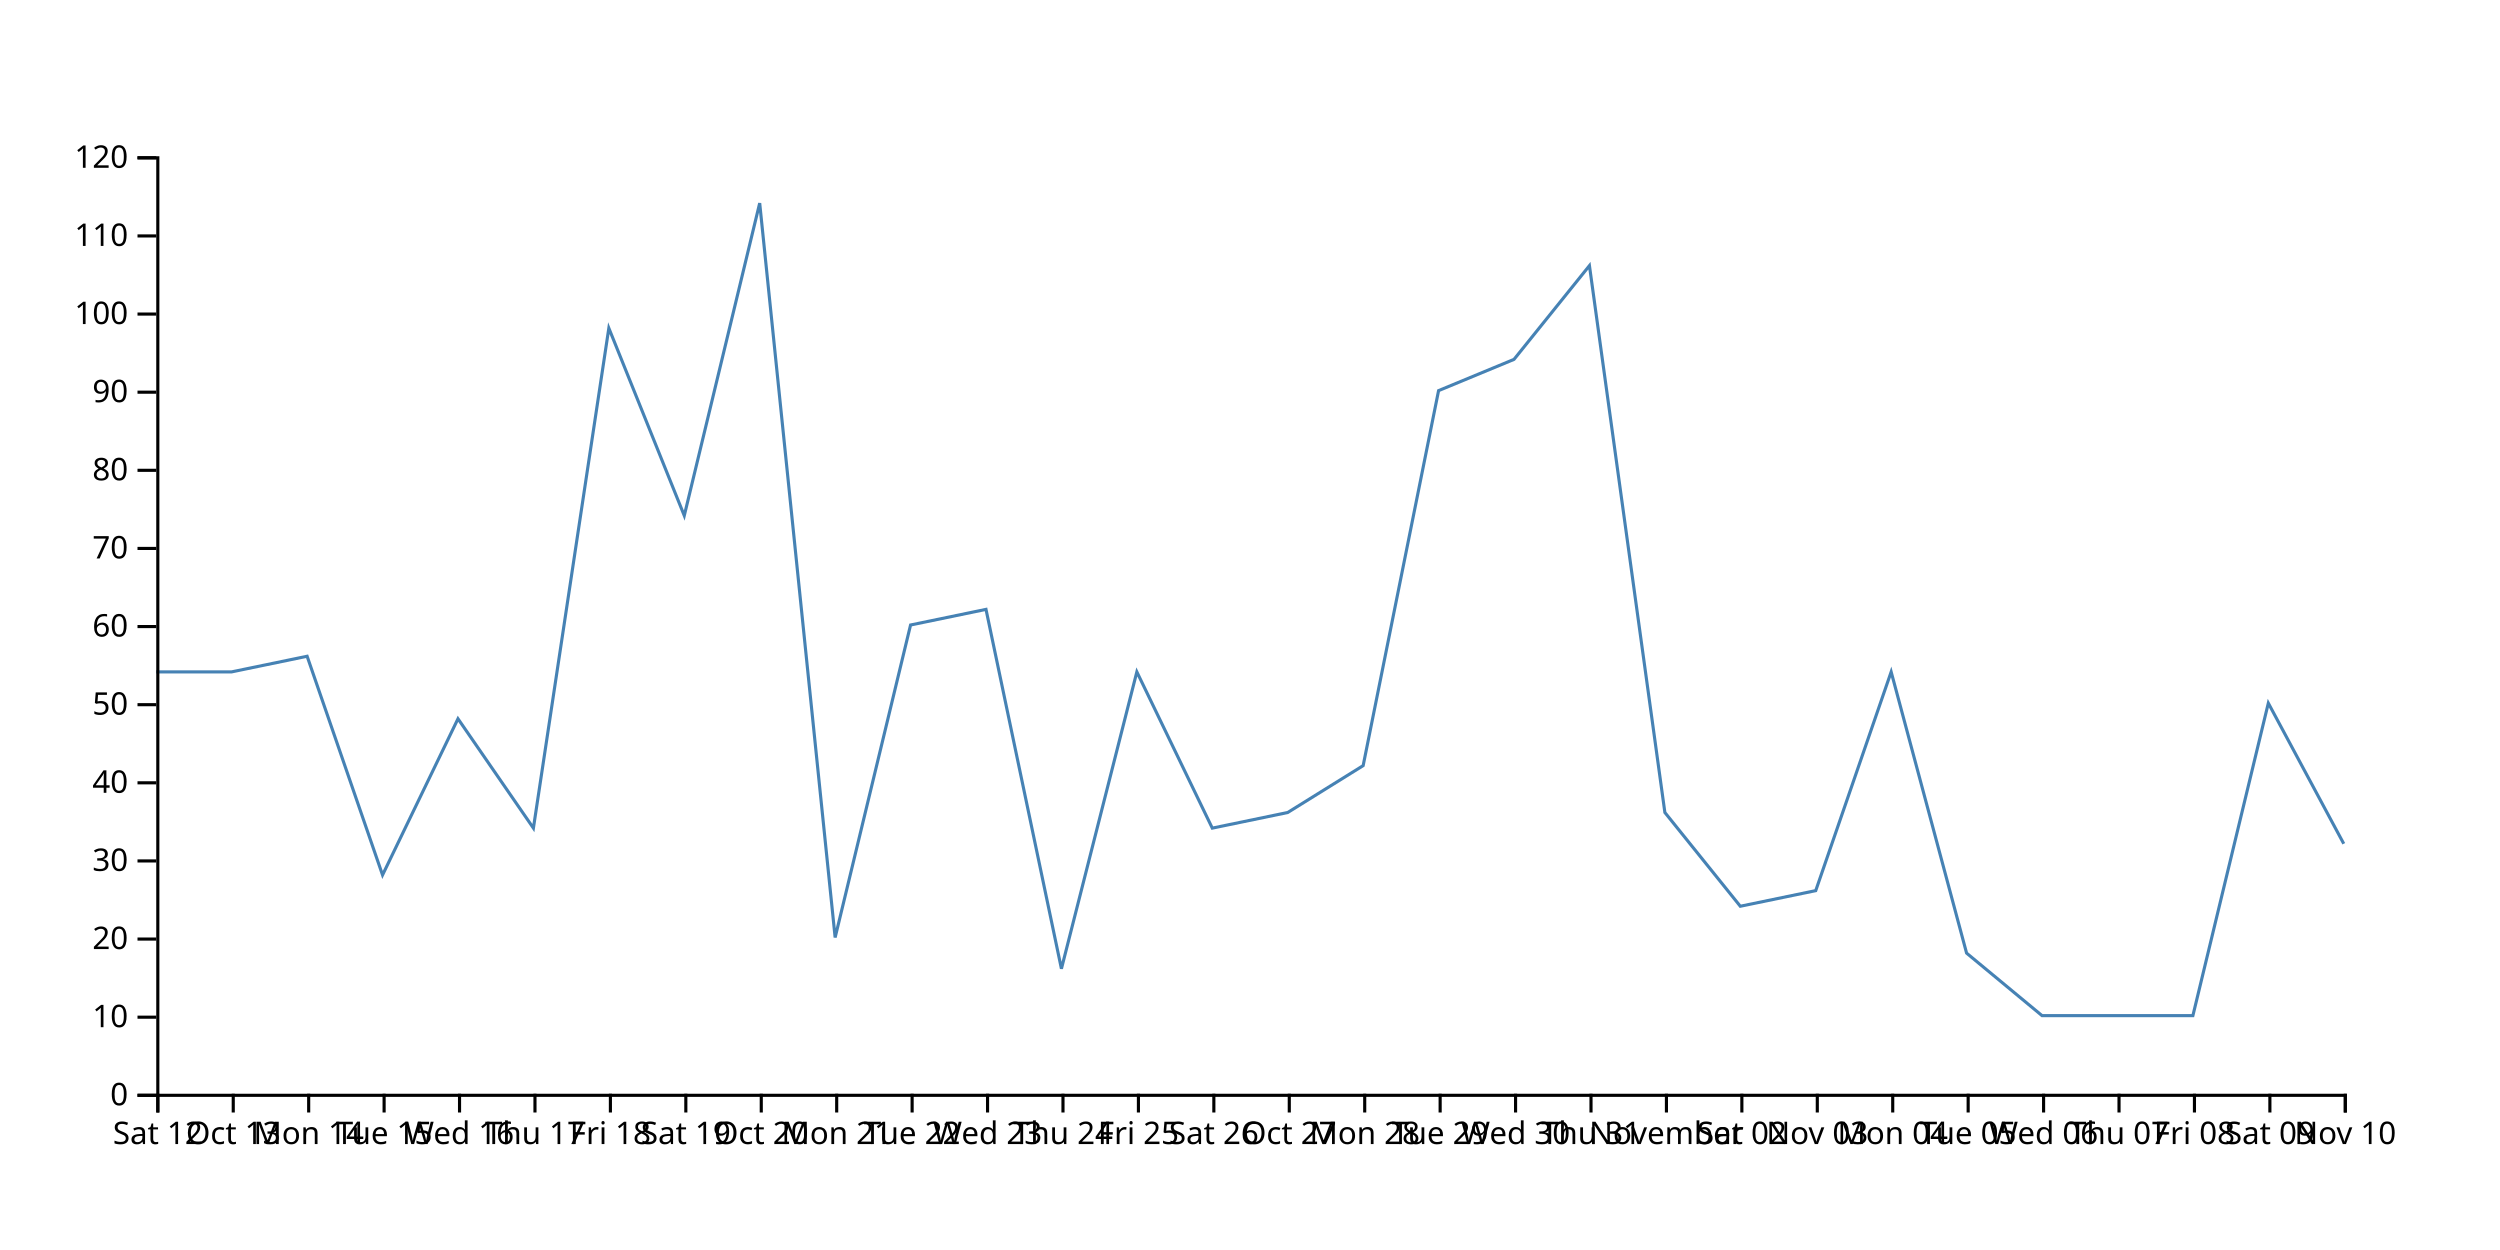
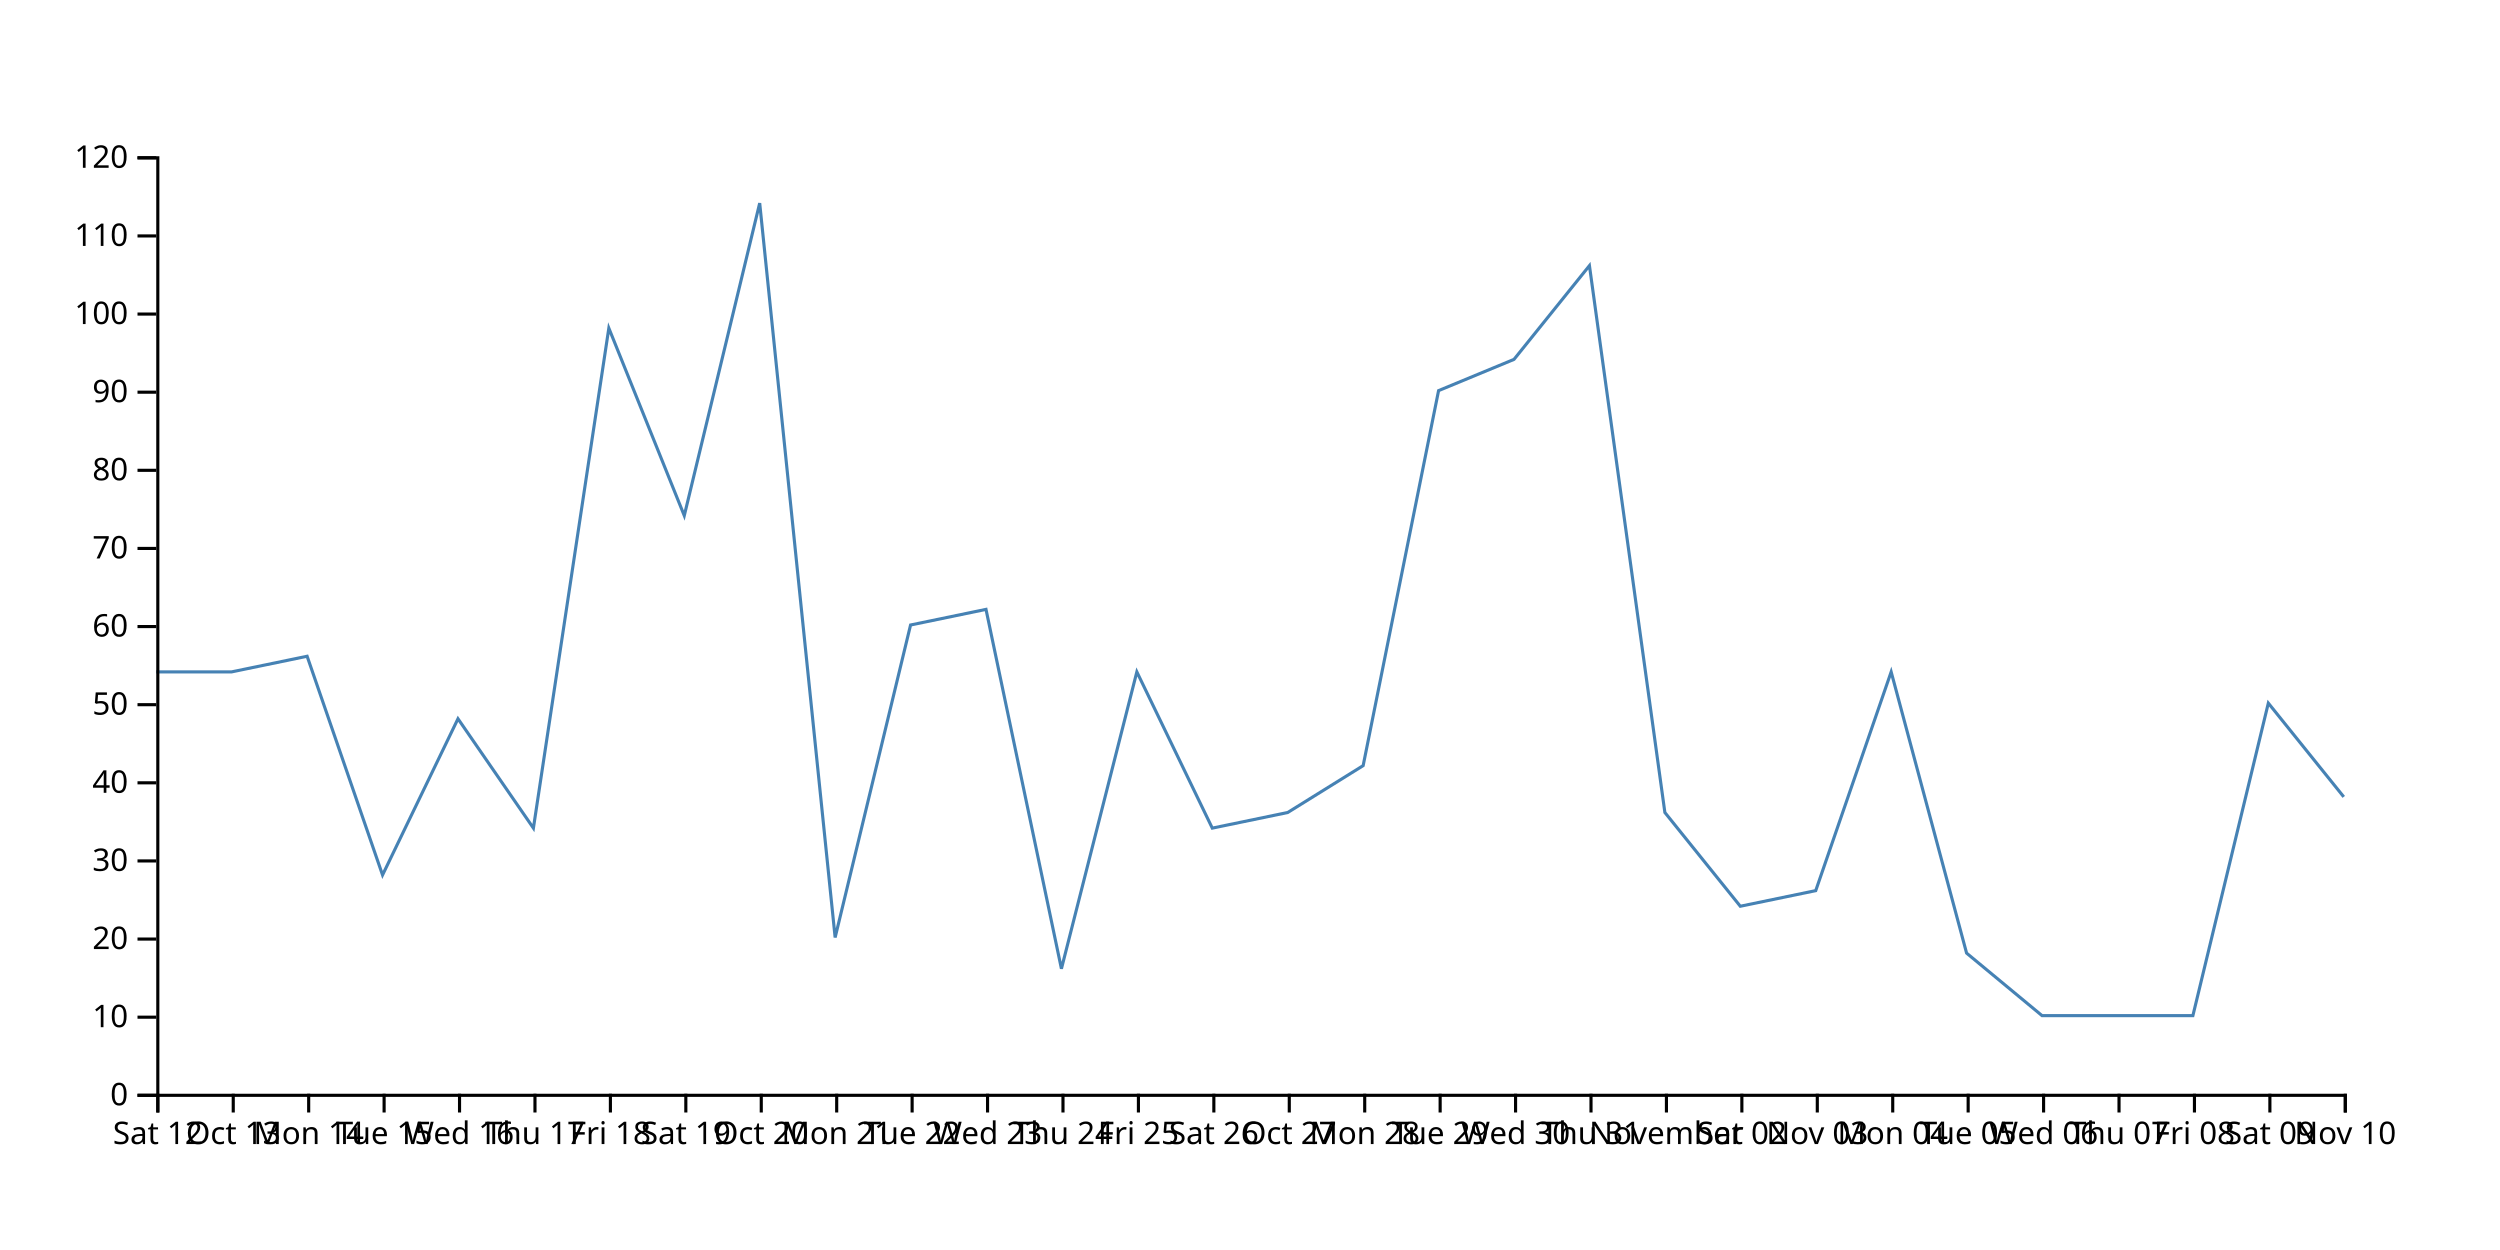
<svg xmlns="http://www.w3.org/2000/svg" width="800" height="400">
-   <path d="M750,270L725.862,225L701.724,325L677.586,325L653.448,325L629.31,305L605.172,215L581.034,285L556.897,290L532.759,260L508.621,85L484.483,115L460.345,125L436.207,245L412.069,260L387.931,265L363.793,215L339.655,310L315.517,195L291.379,200L267.241,300L243.103,65L218.966,165L194.828,105L170.69,265L146.552,230L122.414,280L98.276,210L74.138,215L50,215" fill="none" stroke="steelblue" />
+   <path d="M750,255L725.862,225L701.724,325L677.586,325L653.448,325L629.31,305L605.172,215L581.034,285L556.897,290L532.759,260L508.621,85L484.483,115L460.345,125L436.207,245L412.069,260L387.931,265L363.793,215L339.655,310L315.517,195L291.379,200L267.241,300L243.103,65L218.966,165L194.828,105L170.69,265L146.552,230L122.414,280L98.276,210L74.138,215L50,215" fill="none" stroke="steelblue" />
  <g transform="translate(0,350)" fill="none" font-size="10" font-family="sans-serif" text-anchor="middle">
    <path class="domain" stroke="currentColor" d="M50.5,6V0.5H750.5V6" />
    <g class="tick" opacity="1" transform="translate(50.5,0)">
      <line stroke="currentColor" y2="6" />
      <text fill="currentColor" y="9" dy="0.71em">Sat 12</text>
    </g>
    <g class="tick" opacity="1" transform="translate(74.63793,0)">
      <line stroke="currentColor" y2="6" />
      <text fill="currentColor" y="9" dy="0.71em">Oct 13</text>
    </g>
    <g class="tick" opacity="1" transform="translate(98.77586,0)">
      <line stroke="currentColor" y2="6" />
      <text fill="currentColor" y="9" dy="0.71em">Mon 14</text>
    </g>
    <g class="tick" opacity="1" transform="translate(122.9138,0)">
      <line stroke="currentColor" y2="6" />
      <text fill="currentColor" y="9" dy="0.71em">Tue 15</text>
    </g>
    <g class="tick" opacity="1" transform="translate(147.0517,0)">
      <line stroke="currentColor" y2="6" />
      <text fill="currentColor" y="9" dy="0.71em">Wed 16</text>
    </g>
    <g class="tick" opacity="1" transform="translate(171.1897,0)">
      <line stroke="currentColor" y2="6" />
      <text fill="currentColor" y="9" dy="0.71em">Thu 17</text>
    </g>
    <g class="tick" opacity="1" transform="translate(195.3276,0)">
      <line stroke="currentColor" y2="6" />
      <text fill="currentColor" y="9" dy="0.71em">Fri 18</text>
    </g>
    <g class="tick" opacity="1" transform="translate(219.4655,0)">
      <line stroke="currentColor" y2="6" />
      <text fill="currentColor" y="9" dy="0.71em">Sat 19</text>
    </g>
    <g class="tick" opacity="1" transform="translate(243.6034,0)">
      <line stroke="currentColor" y2="6" />
      <text fill="currentColor" y="9" dy="0.71em">Oct 20</text>
    </g>
    <g class="tick" opacity="1" transform="translate(267.7414,0)">
      <line stroke="currentColor" y2="6" />
      <text fill="currentColor" y="9" dy="0.71em">Mon 21</text>
    </g>
    <g class="tick" opacity="1" transform="translate(291.8793,0)">
      <line stroke="currentColor" y2="6" />
      <text fill="currentColor" y="9" dy="0.71em">Tue 22</text>
    </g>
    <g class="tick" opacity="1" transform="translate(316.0172,0)">
      <line stroke="currentColor" y2="6" />
      <text fill="currentColor" y="9" dy="0.71em">Wed 23</text>
    </g>
    <g class="tick" opacity="1" transform="translate(340.1552,0)">
      <line stroke="currentColor" y2="6" />
      <text fill="currentColor" y="9" dy="0.71em">Thu 24</text>
    </g>
    <g class="tick" opacity="1" transform="translate(364.2931,0)">
      <line stroke="currentColor" y2="6" />
      <text fill="currentColor" y="9" dy="0.71em">Fri 25</text>
    </g>
    <g class="tick" opacity="1" transform="translate(388.431,0)">
      <line stroke="currentColor" y2="6" />
      <text fill="currentColor" y="9" dy="0.71em">Sat 26</text>
    </g>
    <g class="tick" opacity="1" transform="translate(412.569,0)">
      <line stroke="currentColor" y2="6" />
      <text fill="currentColor" y="9" dy="0.71em">Oct 27</text>
    </g>
    <g class="tick" opacity="1" transform="translate(436.7069,0)">
      <line stroke="currentColor" y2="6" />
      <text fill="currentColor" y="9" dy="0.71em">Mon 28</text>
    </g>
    <g class="tick" opacity="1" transform="translate(460.8448,0)">
      <line stroke="currentColor" y2="6" />
      <text fill="currentColor" y="9" dy="0.71em">Tue 29</text>
    </g>
    <g class="tick" opacity="1" transform="translate(484.9828,0)">
      <line stroke="currentColor" y2="6" />
      <text fill="currentColor" y="9" dy="0.71em">Wed 30</text>
    </g>
    <g class="tick" opacity="1" transform="translate(509.1207,0)">
      <line stroke="currentColor" y2="6" />
      <text fill="currentColor" y="9" dy="0.71em">Thu 31</text>
    </g>
    <g class="tick" opacity="1" transform="translate(533.2586,0)">
      <line stroke="currentColor" y2="6" />
      <text fill="currentColor" y="9" dy="0.71em">November</text>
    </g>
    <g class="tick" opacity="1" transform="translate(557.3966,0)">
      <line stroke="currentColor" y2="6" />
      <text fill="currentColor" y="9" dy="0.71em">Sat 02</text>
    </g>
    <g class="tick" opacity="1" transform="translate(581.5345,0)">
      <line stroke="currentColor" y2="6" />
      <text fill="currentColor" y="9" dy="0.71em">Nov 03</text>
    </g>
    <g class="tick" opacity="1" transform="translate(605.6724,0)">
      <line stroke="currentColor" y2="6" />
      <text fill="currentColor" y="9" dy="0.71em">Mon 04</text>
    </g>
    <g class="tick" opacity="1" transform="translate(629.8103,0)">
      <line stroke="currentColor" y2="6" />
      <text fill="currentColor" y="9" dy="0.71em">Tue 05</text>
    </g>
    <g class="tick" opacity="1" transform="translate(653.9483,0)">
      <line stroke="currentColor" y2="6" />
      <text fill="currentColor" y="9" dy="0.71em">Wed 06</text>
    </g>
    <g class="tick" opacity="1" transform="translate(678.0862,0)">
      <line stroke="currentColor" y2="6" />
      <text fill="currentColor" y="9" dy="0.71em">Thu 07</text>
    </g>
    <g class="tick" opacity="1" transform="translate(702.2241,0)">
      <line stroke="currentColor" y2="6" />
      <text fill="currentColor" y="9" dy="0.71em">Fri 08</text>
    </g>
    <g class="tick" opacity="1" transform="translate(726.3621,0)">
      <line stroke="currentColor" y2="6" />
      <text fill="currentColor" y="9" dy="0.71em">Sat 09</text>
    </g>
    <g class="tick" opacity="1" transform="translate(750.5,0)">
      <line stroke="currentColor" y2="6" />
      <text fill="currentColor" y="9" dy="0.71em">Nov 10</text>
    </g>
  </g>
  <g transform="translate(50,0)" fill="none" font-size="10" font-family="sans-serif" text-anchor="end">
    <path class="domain" stroke="currentColor" d="M-6,350.5H0.5V50.5H-6" />
    <g class="tick" opacity="1" transform="translate(0,350.5)">
      <line stroke="currentColor" x2="-6" />
      <text fill="currentColor" x="-9" dy="0.32em">0</text>
    </g>
    <g class="tick" opacity="1" transform="translate(0,325.5)">
      <line stroke="currentColor" x2="-6" />
      <text fill="currentColor" x="-9" dy="0.32em">10</text>
    </g>
    <g class="tick" opacity="1" transform="translate(0,300.5)">
      <line stroke="currentColor" x2="-6" />
      <text fill="currentColor" x="-9" dy="0.32em">20</text>
    </g>
    <g class="tick" opacity="1" transform="translate(0,275.5)">
      <line stroke="currentColor" x2="-6" />
      <text fill="currentColor" x="-9" dy="0.32em">30</text>
    </g>
    <g class="tick" opacity="1" transform="translate(0,250.5)">
      <line stroke="currentColor" x2="-6" />
      <text fill="currentColor" x="-9" dy="0.32em">40</text>
    </g>
    <g class="tick" opacity="1" transform="translate(0,225.5)">
      <line stroke="currentColor" x2="-6" />
      <text fill="currentColor" x="-9" dy="0.32em">50</text>
    </g>
    <g class="tick" opacity="1" transform="translate(0,200.5)">
      <line stroke="currentColor" x2="-6" />
      <text fill="currentColor" x="-9" dy="0.32em">60</text>
    </g>
    <g class="tick" opacity="1" transform="translate(0,175.5)">
      <line stroke="currentColor" x2="-6" />
      <text fill="currentColor" x="-9" dy="0.32em">70</text>
    </g>
    <g class="tick" opacity="1" transform="translate(0,150.5)">
      <line stroke="currentColor" x2="-6" />
      <text fill="currentColor" x="-9" dy="0.32em">80</text>
    </g>
    <g class="tick" opacity="1" transform="translate(0,125.5)">
      <line stroke="currentColor" x2="-6" />
      <text fill="currentColor" x="-9" dy="0.32em">90</text>
    </g>
    <g class="tick" opacity="1" transform="translate(0,100.5)">
      <line stroke="currentColor" x2="-6" />
      <text fill="currentColor" x="-9" dy="0.32em">100</text>
    </g>
    <g class="tick" opacity="1" transform="translate(0,75.5)">
      <line stroke="currentColor" x2="-6" />
      <text fill="currentColor" x="-9" dy="0.32em">110</text>
    </g>
    <g class="tick" opacity="1" transform="translate(0,50.5)">
      <line stroke="currentColor" x2="-6" />
      <text fill="currentColor" x="-9" dy="0.32em">120</text>
    </g>
  </g>
</svg>
